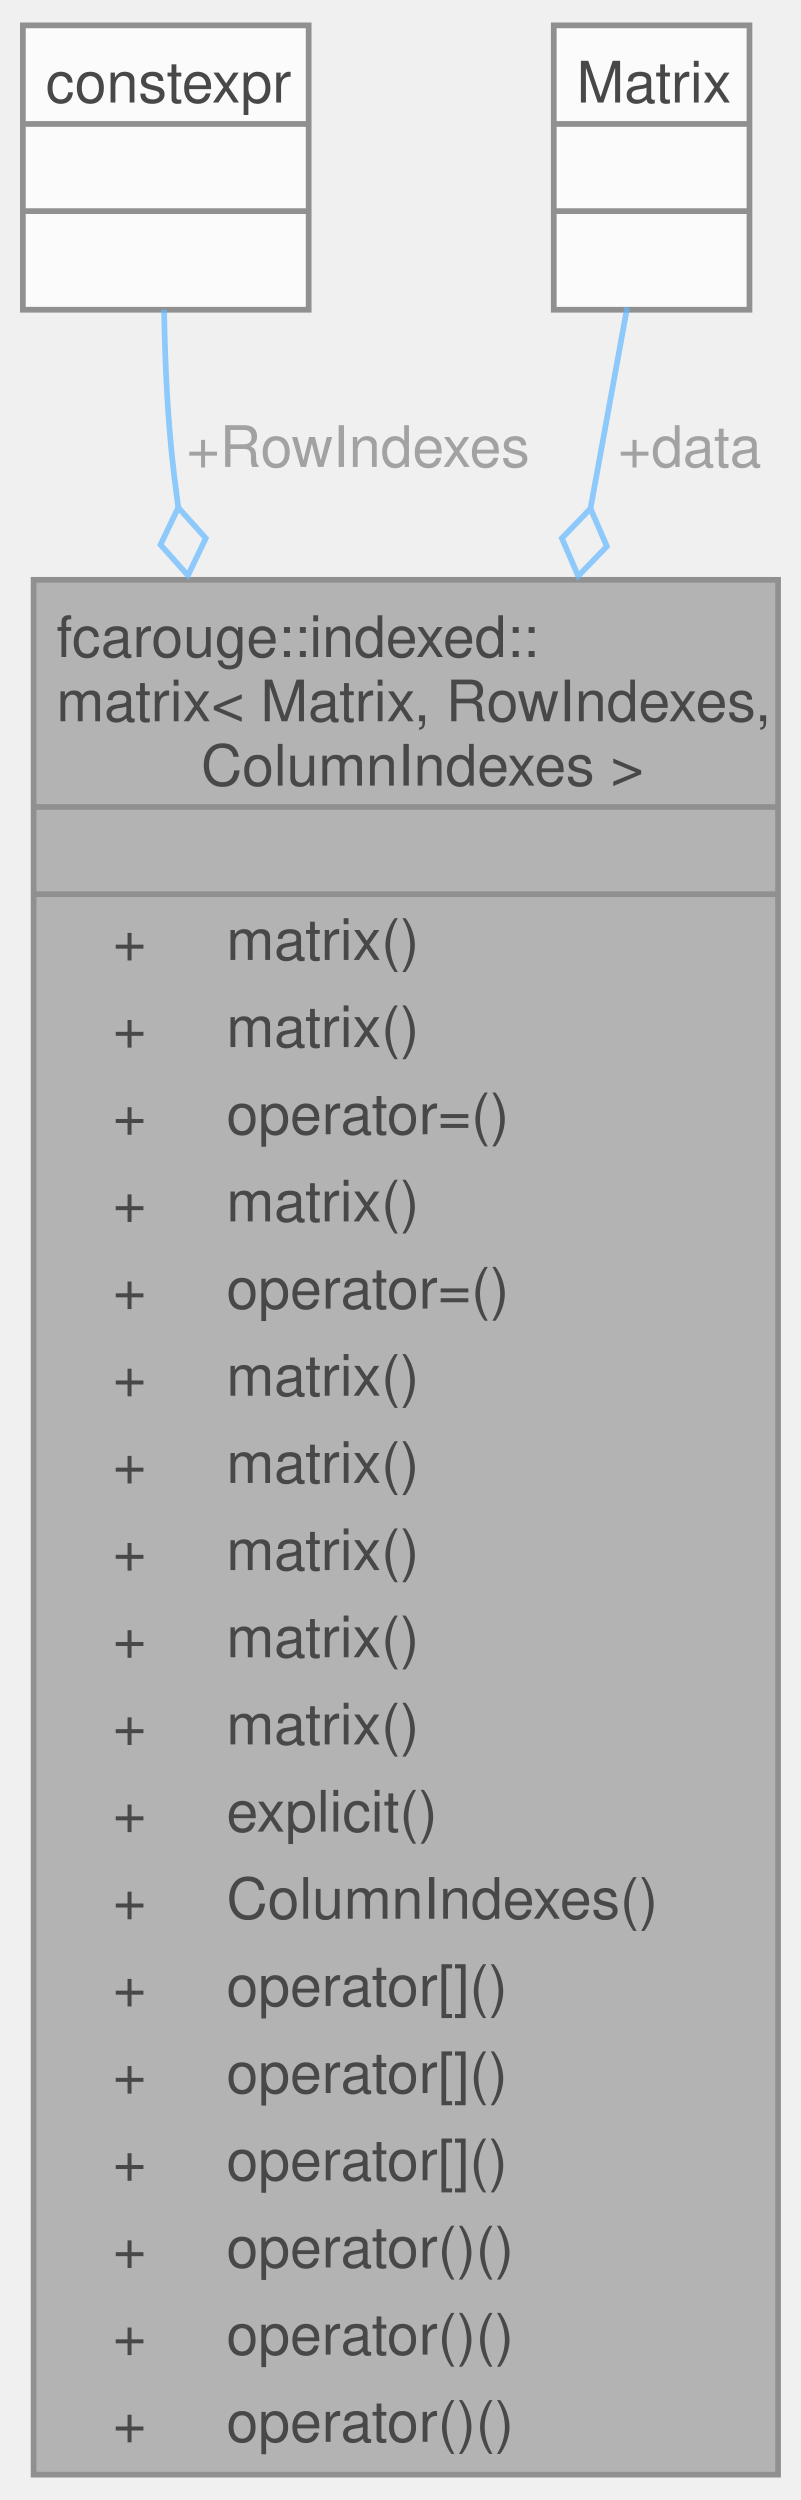
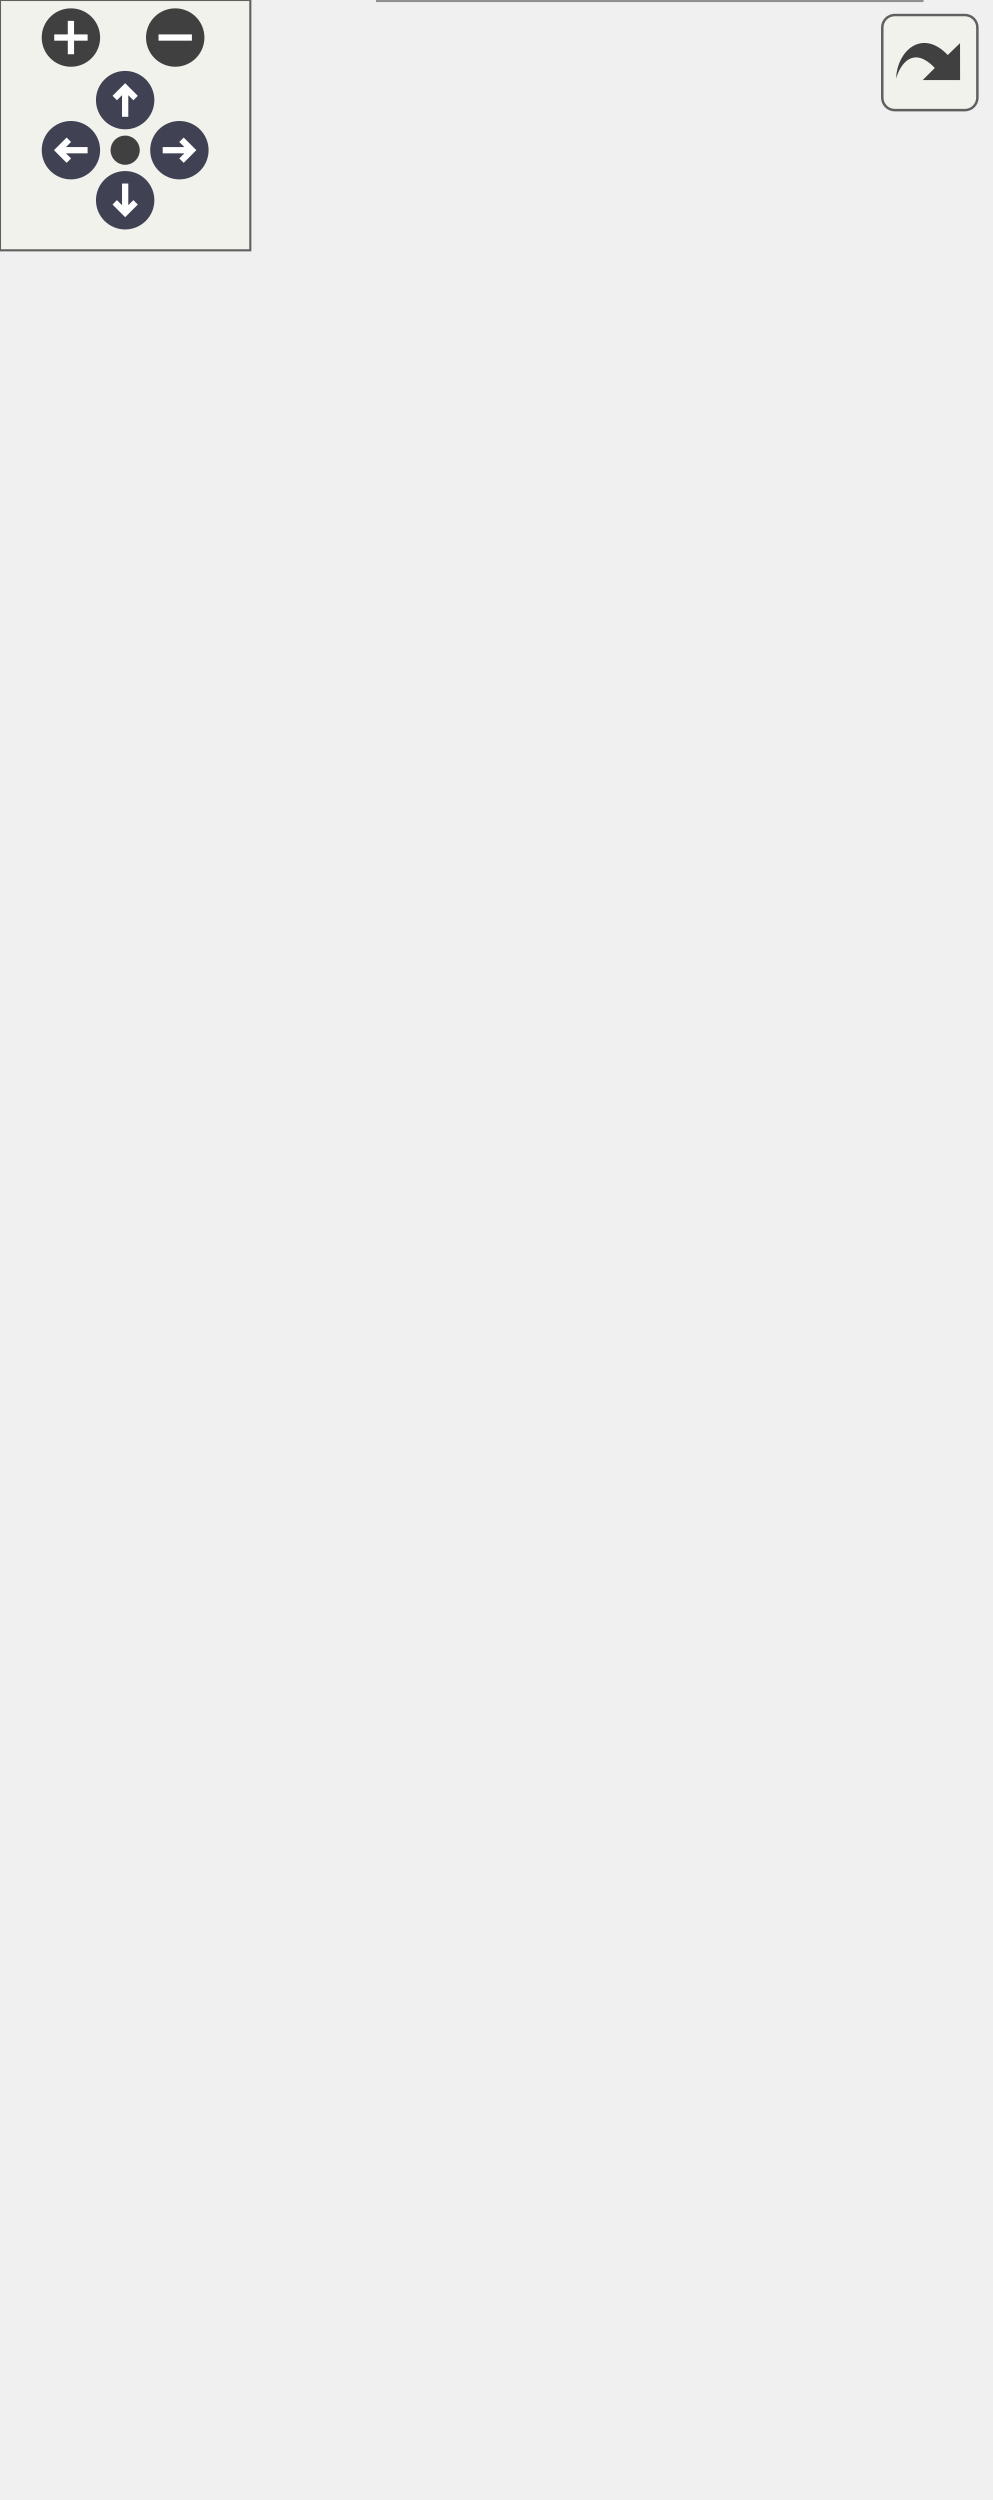
- <svg xmlns="http://www.w3.org/2000/svg" xmlns:xlink="http://www.w3.org/1999/xlink" width="140pt" height="437pt" viewBox="0.00 0.00 140.12 436.50">
-   <svg id="main" version="1.1" xml:space="preserve">
-     <style type="text/css">
+ <svg xmlns="http://www.w3.org/2000/svg" xmlns:xlink="http://www.w3.org/1999/xlink" id="main" version="1.1" xml:space="preserve">
+   <style type="text/css">
.node, .edge {opacity: 0.7;}
.node.selected, .edge.selected {opacity: 1;}
.edge:hover path { stroke: red; }
.edge:hover polygon { stroke: red; fill: red; }
</style>
-     <svg id="graph" class="graph">
-       <g id="graph0" class="graph" transform="scale(1 1) rotate(0) translate(4 432.5)">
-         <g id="Node000001" class="node">
-           <g id="a_Node000001">
-             <a xlink:title="Indexed matrix.">
-               <polygon fill="#999999" stroke="none" points="132.12,-331.5 1.88,-331.5 1.88,0 132.12,0 132.12,-331.5" />
-               <text text-anchor="start" x="5.88" y="-318" font-family="Helvetica,sans-Serif" font-size="10.00">fcarouge::indexed::</text>
-               <text text-anchor="start" x="5.88" y="-306.75" font-family="Helvetica,sans-Serif" font-size="10.00">matrix&lt; Matrix, RowIndexes,</text>
-               <text text-anchor="start" x="28.38" y="-295.5" font-family="Helvetica,sans-Serif" font-size="10.00"> ColumnIndexes &gt;</text>
-               <text text-anchor="start" x="65.5" y="-280.25" font-family="Helvetica,sans-Serif" font-size="10.00"> </text>
-               <text text-anchor="start" x="15.75" y="-265" font-family="Helvetica,sans-Serif" font-size="10.00">+</text>
-               <text text-anchor="start" x="35.62" y="-265" font-family="Helvetica,sans-Serif" font-size="10.00">matrix()</text>
-               <text text-anchor="start" x="15.75" y="-249.75" font-family="Helvetica,sans-Serif" font-size="10.00">+</text>
-               <text text-anchor="start" x="35.62" y="-249.75" font-family="Helvetica,sans-Serif" font-size="10.00">matrix()</text>
-               <text text-anchor="start" x="15.75" y="-234.5" font-family="Helvetica,sans-Serif" font-size="10.00">+</text>
-               <text text-anchor="start" x="35.62" y="-234.5" font-family="Helvetica,sans-Serif" font-size="10.00">operator=()</text>
-               <text text-anchor="start" x="15.75" y="-219.25" font-family="Helvetica,sans-Serif" font-size="10.00">+</text>
-               <text text-anchor="start" x="35.62" y="-219.25" font-family="Helvetica,sans-Serif" font-size="10.00">matrix()</text>
-               <text text-anchor="start" x="15.75" y="-204" font-family="Helvetica,sans-Serif" font-size="10.00">+</text>
-               <text text-anchor="start" x="35.62" y="-204" font-family="Helvetica,sans-Serif" font-size="10.00">operator=()</text>
-               <text text-anchor="start" x="15.75" y="-188.75" font-family="Helvetica,sans-Serif" font-size="10.00">+</text>
-               <text text-anchor="start" x="35.62" y="-188.75" font-family="Helvetica,sans-Serif" font-size="10.00">matrix()</text>
-               <text text-anchor="start" x="15.75" y="-173.5" font-family="Helvetica,sans-Serif" font-size="10.00">+</text>
-               <text text-anchor="start" x="35.62" y="-173.5" font-family="Helvetica,sans-Serif" font-size="10.00">matrix()</text>
-               <text text-anchor="start" x="15.75" y="-158.25" font-family="Helvetica,sans-Serif" font-size="10.00">+</text>
-               <text text-anchor="start" x="35.62" y="-158.25" font-family="Helvetica,sans-Serif" font-size="10.00">matrix()</text>
-               <text text-anchor="start" x="15.75" y="-143" font-family="Helvetica,sans-Serif" font-size="10.00">+</text>
-               <text text-anchor="start" x="35.62" y="-143" font-family="Helvetica,sans-Serif" font-size="10.00">matrix()</text>
-               <text text-anchor="start" x="15.75" y="-127.75" font-family="Helvetica,sans-Serif" font-size="10.00">+</text>
-               <text text-anchor="start" x="35.62" y="-127.75" font-family="Helvetica,sans-Serif" font-size="10.00">matrix()</text>
-               <text text-anchor="start" x="15.75" y="-112.5" font-family="Helvetica,sans-Serif" font-size="10.00">+</text>
-               <text text-anchor="start" x="35.62" y="-112.5" font-family="Helvetica,sans-Serif" font-size="10.00">explicit()</text>
-               <text text-anchor="start" x="15.75" y="-97.25" font-family="Helvetica,sans-Serif" font-size="10.00">+</text>
-               <text text-anchor="start" x="35.62" y="-97.25" font-family="Helvetica,sans-Serif" font-size="10.00">ColumnIndexes()</text>
-               <text text-anchor="start" x="15.75" y="-82" font-family="Helvetica,sans-Serif" font-size="10.00">+</text>
-               <text text-anchor="start" x="35.62" y="-82" font-family="Helvetica,sans-Serif" font-size="10.00">operator[]()</text>
-               <text text-anchor="start" x="15.75" y="-66.75" font-family="Helvetica,sans-Serif" font-size="10.00">+</text>
-               <text text-anchor="start" x="35.62" y="-66.75" font-family="Helvetica,sans-Serif" font-size="10.00">operator[]()</text>
-               <text text-anchor="start" x="15.75" y="-51.5" font-family="Helvetica,sans-Serif" font-size="10.00">+</text>
-               <text text-anchor="start" x="35.62" y="-51.5" font-family="Helvetica,sans-Serif" font-size="10.00">operator[]()</text>
-               <text text-anchor="start" x="15.75" y="-36.25" font-family="Helvetica,sans-Serif" font-size="10.00">+</text>
-               <text text-anchor="start" x="35.62" y="-36.25" font-family="Helvetica,sans-Serif" font-size="10.00">operator()()</text>
-               <text text-anchor="start" x="15.75" y="-21" font-family="Helvetica,sans-Serif" font-size="10.00">+</text>
-               <text text-anchor="start" x="35.62" y="-21" font-family="Helvetica,sans-Serif" font-size="10.00">operator()()</text>
-               <text text-anchor="start" x="15.75" y="-5.75" font-family="Helvetica,sans-Serif" font-size="10.00">+</text>
-               <text text-anchor="start" x="35.62" y="-5.75" font-family="Helvetica,sans-Serif" font-size="10.00">operator()()</text>
-               <polygon fill="#666666" stroke="#666666" points="1.88,-291.75 1.88,-291.75 132.12,-291.75 132.12,-291.75 1.88,-291.75" />
-               <polygon fill="#666666" stroke="#666666" points="1.88,-276.5 1.88,-276.5 132.12,-276.5 132.12,-276.5 1.88,-276.5" />
-               <polygon fill="none" stroke="#666666" points="1.88,0 1.88,-331.5 132.12,-331.5 132.12,0 1.88,0" />
-             </a>
-           </g>
-         </g>
-         <g id="Node000002" class="node">
-           <g id="a_Node000002">
-             <a xlink:title=" ">
-               <polygon fill="white" stroke="none" points="50,-428.5 0,-428.5 0,-378.75 50,-378.75 50,-428.5" />
-               <text text-anchor="start" x="4" y="-415" font-family="Helvetica,sans-Serif" font-size="10.00">constexpr</text>
-               <text text-anchor="start" x="23.5" y="-399.75" font-family="Helvetica,sans-Serif" font-size="10.00"> </text>
-               <text text-anchor="start" x="23.5" y="-384.5" font-family="Helvetica,sans-Serif" font-size="10.00"> </text>
-               <polygon fill="#666666" stroke="#666666" points="0,-411.25 0,-411.25 50,-411.25 50,-411.25 0,-411.25" />
-               <polygon fill="#666666" stroke="#666666" points="0,-396 0,-396 50,-396 50,-396 0,-396" />
-               <polygon fill="none" stroke="#666666" points="0,-378.75 0,-428.5 50,-428.5 50,-378.75 0,-378.75" />
-             </a>
-           </g>
-         </g>
-         <g id="edge1_Node000001_Node000002" class="edge">
-           <g id="a_edge1_Node000001_Node000002">
-             <a xlink:title=" ">
-               <path fill="none" stroke="#63b8ff" d="M24.71,-378.75C24.85,-369.58 25.32,-359.02 26.5,-349.5 26.72,-347.73 26.95,-345.95 27.18,-344.16" />
-               <polygon fill="none" stroke="#63b8ff" points="27.19,-344.14 24.08,-337.64 28.88,-332.26 32,-338.77 27.19,-344.14" />
-             </a>
-           </g>
-           <text text-anchor="middle" x="57.25" y="-351.25" font-family="Helvetica,sans-Serif" font-size="10.00" fill="grey"> +RowIndexes</text>
-         </g>
-         <g id="Node000003" class="node">
-           <g id="a_Node000003">
-             <a xlink:title=" ">
-               <polygon fill="white" stroke="none" points="127.12,-428.5 92.88,-428.5 92.88,-378.75 127.12,-378.75 127.12,-428.5" />
-               <text text-anchor="start" x="96.88" y="-415" font-family="Helvetica,sans-Serif" font-size="10.00">Matrix</text>
-               <text text-anchor="start" x="108.5" y="-399.75" font-family="Helvetica,sans-Serif" font-size="10.00"> </text>
-               <text text-anchor="start" x="108.5" y="-384.5" font-family="Helvetica,sans-Serif" font-size="10.00"> </text>
-               <polygon fill="#666666" stroke="#666666" points="92.88,-411.25 92.88,-411.25 127.12,-411.25 127.12,-411.25 92.88,-411.25" />
-               <polygon fill="#666666" stroke="#666666" points="92.88,-396 92.88,-396 127.12,-396 127.12,-396 92.88,-396" />
-               <polygon fill="none" stroke="#666666" points="92.88,-378.75 92.88,-428.5 127.12,-428.5 127.12,-378.75 92.88,-378.75" />
-             </a>
-           </g>
-         </g>
-         <g id="edge2_Node000001_Node000003" class="edge">
-           <g id="a_edge2_Node000001_Node000003">
-             <a xlink:title=" ">
-               <path fill="none" stroke="#63b8ff" d="M105.72,-379.15C103.96,-369.51 101.76,-357.45 99.31,-343.99" />
-               <polygon fill="none" stroke="#63b8ff" points="99.31,-343.97 94.3,-338.78 97.15,-332.16 102.17,-337.35 99.31,-343.97" />
-             </a>
-           </g>
-           <text text-anchor="middle" x="115.27" y="-351.25" font-family="Helvetica,sans-Serif" font-size="10.00" fill="grey"> +data</text>
+   <defs>
+     <circle id="rim" cx="0" cy="0" r="7" />
+     <circle id="rim2" cx="0" cy="0" r="3.5" />
+     <g id="zoomPlus">
+       <use xlink:href="#rim" fill="#404040">
+         <set attributeName="fill" to="#808080" begin="zoomplus.mouseover" end="zoomplus.mouseout" />
+       </use>
+       <path d="M-4,0h8M0,-4v8" fill="none" stroke="white" stroke-width="1.5" pointer-events="none" />
+     </g>
+     <g id="zoomMin">
+       <use xlink:href="#rim" fill="#404040">
+         <set attributeName="fill" to="#808080" begin="zoomminus.mouseover" end="zoomminus.mouseout" />
+       </use>
+       <path d="M-4,0h8" fill="none" stroke="white" stroke-width="1.5" pointer-events="none" />
+     </g>
+     <g id="arrowUp" transform="translate(30 24)">
+       <use xlink:href="#rim" />
+       <path pointer-events="none" fill="none" stroke="white" stroke-width="1.5" d="M0,-3.0v7 M-2.5,-0.5L0,-3.0L2.5,-0.5" />
+     </g>
+     <g id="arrowRight" transform="rotate(90) translate(36 -43)">
+       <use xlink:href="#rim" />
+       <path pointer-events="none" fill="none" stroke="white" stroke-width="1.5" d="M0,-3.0v7 M-2.5,-0.5L0,-3.0L2.5,-0.5" />
+     </g>
+     <g id="arrowDown" transform="rotate(180) translate(-30 -48)">
+       <use xlink:href="#rim" />
+       <path pointer-events="none" fill="none" stroke="white" stroke-width="1.5" d="M0,-3.0v7 M-2.5,-0.5L0,-3.0L2.5,-0.5" />
+     </g>
+     <g id="arrowLeft" transform="rotate(270) translate(-36 17)">
+       <use xlink:href="#rim" />
+       <path pointer-events="none" fill="none" stroke="white" stroke-width="1.5" d="M0,-3.0v7 M-2.5,-0.5L0,-3.0L2.5,-0.5" />
+     </g>
+     <g id="resetDef">
+       <use xlink:href="#rim2" fill="#404040">
+         <set attributeName="fill" to="#808080" begin="reset.mouseover" end="reset.mouseout" />
+       </use>
+     </g>
+   </defs>
+   <svg id="graph" class="graph">
+     <g id="viewport">
+       <g id="Node000001" class="node">
+         <g id="a_Node000001">
+           <a xlink:title="Indexed matrix.">
+             <polygon fill="#999999" stroke="none" points="220.88,-407.75 90.62,-407.75 90.62,0 220.88,0 220.88,-407.75" />
+             <text text-anchor="start" x="94.62" y="-394.25" font-family="Helvetica,sans-Serif" font-size="10.00">fcarouge::indexed::</text>
+             <text text-anchor="start" x="94.62" y="-383" font-family="Helvetica,sans-Serif" font-size="10.00">matrix&lt; Matrix, RowIndexes,</text>
+             <text text-anchor="start" x="117.12" y="-371.75" font-family="Helvetica,sans-Serif" font-size="10.00"> ColumnIndexes &gt;</text>
+             <text text-anchor="start" x="154.25" y="-356.5" font-family="Helvetica,sans-Serif" font-size="10.00"> </text>
+             <text text-anchor="start" x="110.88" y="-341.25" font-family="Helvetica,sans-Serif" font-size="10.00">+</text>
+             <text text-anchor="start" x="137.12" y="-341.25" font-family="Helvetica,sans-Serif" font-size="10.00">matrix()</text>
+             <text text-anchor="start" x="110.88" y="-326" font-family="Helvetica,sans-Serif" font-size="10.00">+</text>
+             <text text-anchor="start" x="137.12" y="-326" font-family="Helvetica,sans-Serif" font-size="10.00">matrix()</text>
+             <text text-anchor="start" x="110.88" y="-310.75" font-family="Helvetica,sans-Serif" font-size="10.00">+</text>
+             <text text-anchor="start" x="137.12" y="-310.75" font-family="Helvetica,sans-Serif" font-size="10.00">operator=()</text>
+             <text text-anchor="start" x="110.88" y="-295.5" font-family="Helvetica,sans-Serif" font-size="10.00">+</text>
+             <text text-anchor="start" x="137.12" y="-295.5" font-family="Helvetica,sans-Serif" font-size="10.00">matrix()</text>
+             <text text-anchor="start" x="110.88" y="-280.25" font-family="Helvetica,sans-Serif" font-size="10.00">+</text>
+             <text text-anchor="start" x="137.12" y="-280.25" font-family="Helvetica,sans-Serif" font-size="10.00">operator=()</text>
+             <text text-anchor="start" x="110.88" y="-265" font-family="Helvetica,sans-Serif" font-size="10.00">+</text>
+             <text text-anchor="start" x="137.12" y="-265" font-family="Helvetica,sans-Serif" font-size="10.00">matrix()</text>
+             <text text-anchor="start" x="110.88" y="-249.75" font-family="Helvetica,sans-Serif" font-size="10.00">+</text>
+             <text text-anchor="start" x="137.12" y="-249.75" font-family="Helvetica,sans-Serif" font-size="10.00">matrix()</text>
+             <text text-anchor="start" x="110.88" y="-234.5" font-family="Helvetica,sans-Serif" font-size="10.00">+</text>
+             <text text-anchor="start" x="137.12" y="-234.5" font-family="Helvetica,sans-Serif" font-size="10.00">matrix()</text>
+             <text text-anchor="start" x="110.88" y="-219.25" font-family="Helvetica,sans-Serif" font-size="10.00">+</text>
+             <text text-anchor="start" x="137.12" y="-219.25" font-family="Helvetica,sans-Serif" font-size="10.00">matrix()</text>
+             <text text-anchor="start" x="110.88" y="-204" font-family="Helvetica,sans-Serif" font-size="10.00">+</text>
+             <text text-anchor="start" x="137.12" y="-204" font-family="Helvetica,sans-Serif" font-size="10.00">matrix()</text>
+             <text text-anchor="start" x="110.88" y="-188.75" font-family="Helvetica,sans-Serif" font-size="10.00">+</text>
+             <text text-anchor="start" x="137.12" y="-188.75" font-family="Helvetica,sans-Serif" font-size="10.00">matrix()</text>
+             <text text-anchor="start" x="110.88" y="-173.5" font-family="Helvetica,sans-Serif" font-size="10.00">+</text>
+             <text text-anchor="start" x="137.12" y="-173.5" font-family="Helvetica,sans-Serif" font-size="10.00">matrix()</text>
+             <text text-anchor="start" x="110.88" y="-158.25" font-family="Helvetica,sans-Serif" font-size="10.00">+</text>
+             <text text-anchor="start" x="137.12" y="-158.25" font-family="Helvetica,sans-Serif" font-size="10.00">matrix()</text>
+             <text text-anchor="start" x="110.88" y="-143" font-family="Helvetica,sans-Serif" font-size="10.00">+</text>
+             <text text-anchor="start" x="137.12" y="-143" font-family="Helvetica,sans-Serif" font-size="10.00">matrix()</text>
+             <text text-anchor="start" x="110.88" y="-127.75" font-family="Helvetica,sans-Serif" font-size="10.00">+</text>
+             <text text-anchor="start" x="137.12" y="-127.75" font-family="Helvetica,sans-Serif" font-size="10.00">explicit()</text>
+             <text text-anchor="start" x="110.88" y="-112.5" font-family="Helvetica,sans-Serif" font-size="10.00">+</text>
+             <text text-anchor="start" x="137.12" y="-112.5" font-family="Helvetica,sans-Serif" font-size="10.00">operator[]()</text>
+             <text text-anchor="start" x="110.88" y="-97.25" font-family="Helvetica,sans-Serif" font-size="10.00">+</text>
+             <text text-anchor="start" x="137.12" y="-97.25" font-family="Helvetica,sans-Serif" font-size="10.00">operator[]()</text>
+             <text text-anchor="start" x="110.88" y="-82" font-family="Helvetica,sans-Serif" font-size="10.00">+</text>
+             <text text-anchor="start" x="137.12" y="-82" font-family="Helvetica,sans-Serif" font-size="10.00">operator[]()</text>
+             <text text-anchor="start" x="110.88" y="-66.75" font-family="Helvetica,sans-Serif" font-size="10.00">+</text>
+             <text text-anchor="start" x="137.12" y="-66.75" font-family="Helvetica,sans-Serif" font-size="10.00">operator()()</text>
+             <text text-anchor="start" x="110.88" y="-51.5" font-family="Helvetica,sans-Serif" font-size="10.00">+</text>
+             <text text-anchor="start" x="137.12" y="-51.5" font-family="Helvetica,sans-Serif" font-size="10.00">operator()()</text>
+             <text text-anchor="start" x="110.88" y="-36.25" font-family="Helvetica,sans-Serif" font-size="10.00">+</text>
+             <text text-anchor="start" x="137.12" y="-36.25" font-family="Helvetica,sans-Serif" font-size="10.00">operator()()</text>
+             <text text-anchor="start" x="110.88" y="-21" font-family="Helvetica,sans-Serif" font-size="10.00">+</text>
+             <text text-anchor="start" x="137.12" y="-21" font-family="Helvetica,sans-Serif" font-size="10.00">at()</text>
+             <text text-anchor="start" x="110.88" y="-5.75" font-family="Helvetica,sans-Serif" font-size="10.00">+</text>
+             <text text-anchor="start" x="137.12" y="-5.75" font-family="Helvetica,sans-Serif" font-size="10.00">at()</text>
+             <polygon fill="#666666" stroke="#666666" points="90.62,-368 90.62,-368 220.88,-368 220.88,-368 90.62,-368" />
+             <polygon fill="#666666" stroke="#666666" points="90.62,-352.75 90.62,-352.75 220.88,-352.75 220.88,-352.75 90.62,-352.75" />
+             <polygon fill="none" stroke="#666666" points="90.62,0 90.62,-407.75 220.88,-407.75 220.88,0 90.62,0" />
+           </a>
        </g>
      </g>
-     </svg>
+       <g id="Node000002" class="node">
+         <g id="a_Node000002">
+           <a xlink:title=" ">
+             <polygon fill="white" stroke="none" points="183.5,-538.5 0,-538.5 0,-466.25 183.5,-466.25 183.5,-538.5" />
+             <text text-anchor="start" x="4" y="-525" font-family="Helvetica,sans-Serif" font-size="10.00">constexpr &amp;constexpr</text>
+             <text text-anchor="start" x="4" y="-513.75" font-family="Helvetica,sans-Serif" font-size="10.00"> auto ColumnIndexes &amp;&amp;not</text>
+             <text text-anchor="start" x="4" y="-502.5" font-family="Helvetica,sans-Serif" font-size="10.00"> row&lt; RowIndexes, ColumnIndexes &gt; &amp;&amp;</text>
+             <text text-anchor="start" x="90.25" y="-487.25" font-family="Helvetica,sans-Serif" font-size="10.00"> </text>
+             <text text-anchor="start" x="90.25" y="-472" font-family="Helvetica,sans-Serif" font-size="10.00"> </text>
+             <polygon fill="#666666" stroke="#666666" points="0,-498.75 0,-498.75 183.5,-498.75 183.5,-498.75 0,-498.75" />
+             <polygon fill="#666666" stroke="#666666" points="0,-483.5 0,-483.5 183.5,-483.5 183.5,-483.5 0,-483.5" />
+             <polygon fill="none" stroke="#666666" points="0,-466.25 0,-538.5 183.5,-538.5 183.5,-466.25 0,-466.25" />
+           </a>
+         </g>
+       </g>
+       <g id="edge1_Node000001_Node000002" class="edge">
+         <g id="a_edge1_Node000001_Node000002">
+           <a xlink:title=" ">
+             <path fill="none" stroke="#63b8ff" d="M90.29,-466.59C90.25,-453.7 90.81,-439 92.75,-425.75 93.01,-423.96 93.28,-422.17 93.57,-420.37" />
+             <polygon fill="none" stroke="#63b8ff" points="93.59,-420.25 90.64,-413.67 95.58,-408.42 98.53,-415 93.59,-420.25" />
+           </a>
+         </g>
+         <text text-anchor="start" x="92.75" y="-438.75" font-family="Helvetica,sans-Serif" font-size="10.00" fill="grey"> +uniform&lt; RowIndexes,</text>
+         <text text-anchor="middle" x="145.25" y="-427.5" font-family="Helvetica,sans-Serif" font-size="10.00" fill="grey"> ColumnIndexes &gt;</text>
+       </g>
+       <g id="Node000003" class="node">
+         <g id="a_Node000003">
+           <a xlink:title=" ">
+             <polygon fill="white" stroke="none" points="236.88,-527.25 202.62,-527.25 202.62,-477.5 236.88,-477.5 236.88,-527.25" />
+             <text text-anchor="start" x="206.62" y="-513.75" font-family="Helvetica,sans-Serif" font-size="10.00">Matrix</text>
+             <text text-anchor="start" x="218.25" y="-498.5" font-family="Helvetica,sans-Serif" font-size="10.00"> </text>
+             <text text-anchor="start" x="218.25" y="-483.25" font-family="Helvetica,sans-Serif" font-size="10.00"> </text>
+             <polygon fill="#666666" stroke="#666666" points="202.62,-510 202.62,-510 236.88,-510 236.88,-510 202.62,-510" />
+             <polygon fill="#666666" stroke="#666666" points="202.62,-494.75 202.62,-494.75 236.88,-494.75 236.88,-494.75 202.62,-494.75" />
+             <polygon fill="none" stroke="#666666" points="202.62,-477.5 202.62,-527.25 236.88,-527.25 236.88,-477.5 202.62,-477.5" />
+           </a>
+         </g>
+       </g>
+       <g id="edge2_Node000001_Node000003" class="edge">
+         <g id="a_edge2_Node000001_Node000003">
+           <a xlink:title=" ">
+             <path fill="none" stroke="#63b8ff" d="M214.62,-477.61C211.49,-463.11 207.15,-443 202.23,-420.21" />
+             <polygon fill="none" stroke="#63b8ff" points="202.25,-420.29 197.07,-415.27 199.72,-408.56 204.89,-413.58 202.25,-420.29" />
+           </a>
+         </g>
+         <text text-anchor="middle" x="221.01" y="-433.12" font-family="Helvetica,sans-Serif" font-size="10.00" fill="grey"> +data</text>
+       </g>
+     </g>
+   </svg>
+   <g id="navigator" transform="translate(0 0)" fill="#404254">
+     <rect fill="#f2f5e9" fill-opacity="0.5" stroke="#606060" stroke-width=".5" x="0" y="0" width="60" height="60" />
+     <use id="zoomplus" xlink:href="#zoomPlus" x="17" y="9" />
+     <use id="zoomminus" xlink:href="#zoomMin" x="42" y="9" />
+     <use id="reset" xlink:href="#resetDef" x="30" y="36" />
+     <use id="arrowup" xlink:href="#arrowUp" x="0" y="0" />
+     <use id="arrowright" xlink:href="#arrowRight" x="0" y="0" />
+     <use id="arrowdown" xlink:href="#arrowDown" x="0" y="0" />
+     <use id="arrowleft" xlink:href="#arrowLeft" x="0" y="0" />
+   </g>
+   <svg viewBox="0 0 15 15" width="100%" height="30px" preserveAspectRatio="xMaxYMin meet">
+     <g id="arrow_out" transform="scale(0.3 0.3)">
+       <a xlink:href="structfcarouge_1_1indexed_1_1matrix__coll__graph_org.svg" target="_base">
+         <rect id="button" ry="5" rx="5" y="6" x="6" height="38" width="38" fill="#f2f5e9" fill-opacity="0.5" stroke="#606060" stroke-width="1.0" />
+         <path id="arrow" d="M 11.5,31.437 C 11.94,20.098 22.043,11.323 32.159,21.979 L 37.069,17.246 C 37.069,17.246 37.088,32 37.088,32 L 22.16,31.978 C 22.16,31.978 26.998,27.14 26.998,27.14 C 18.529,18.264 13.292,25.23 11.5,31.437 z" style="fill:#404040;" />
+       </a>
+     </g>
  </svg>
  <style type="text/css">

[data-mouse-over-selected='false'] { opacity: 0.7; }
[data-mouse-over-selected='true']  { opacity: 1.0; }

</style>
</svg>
